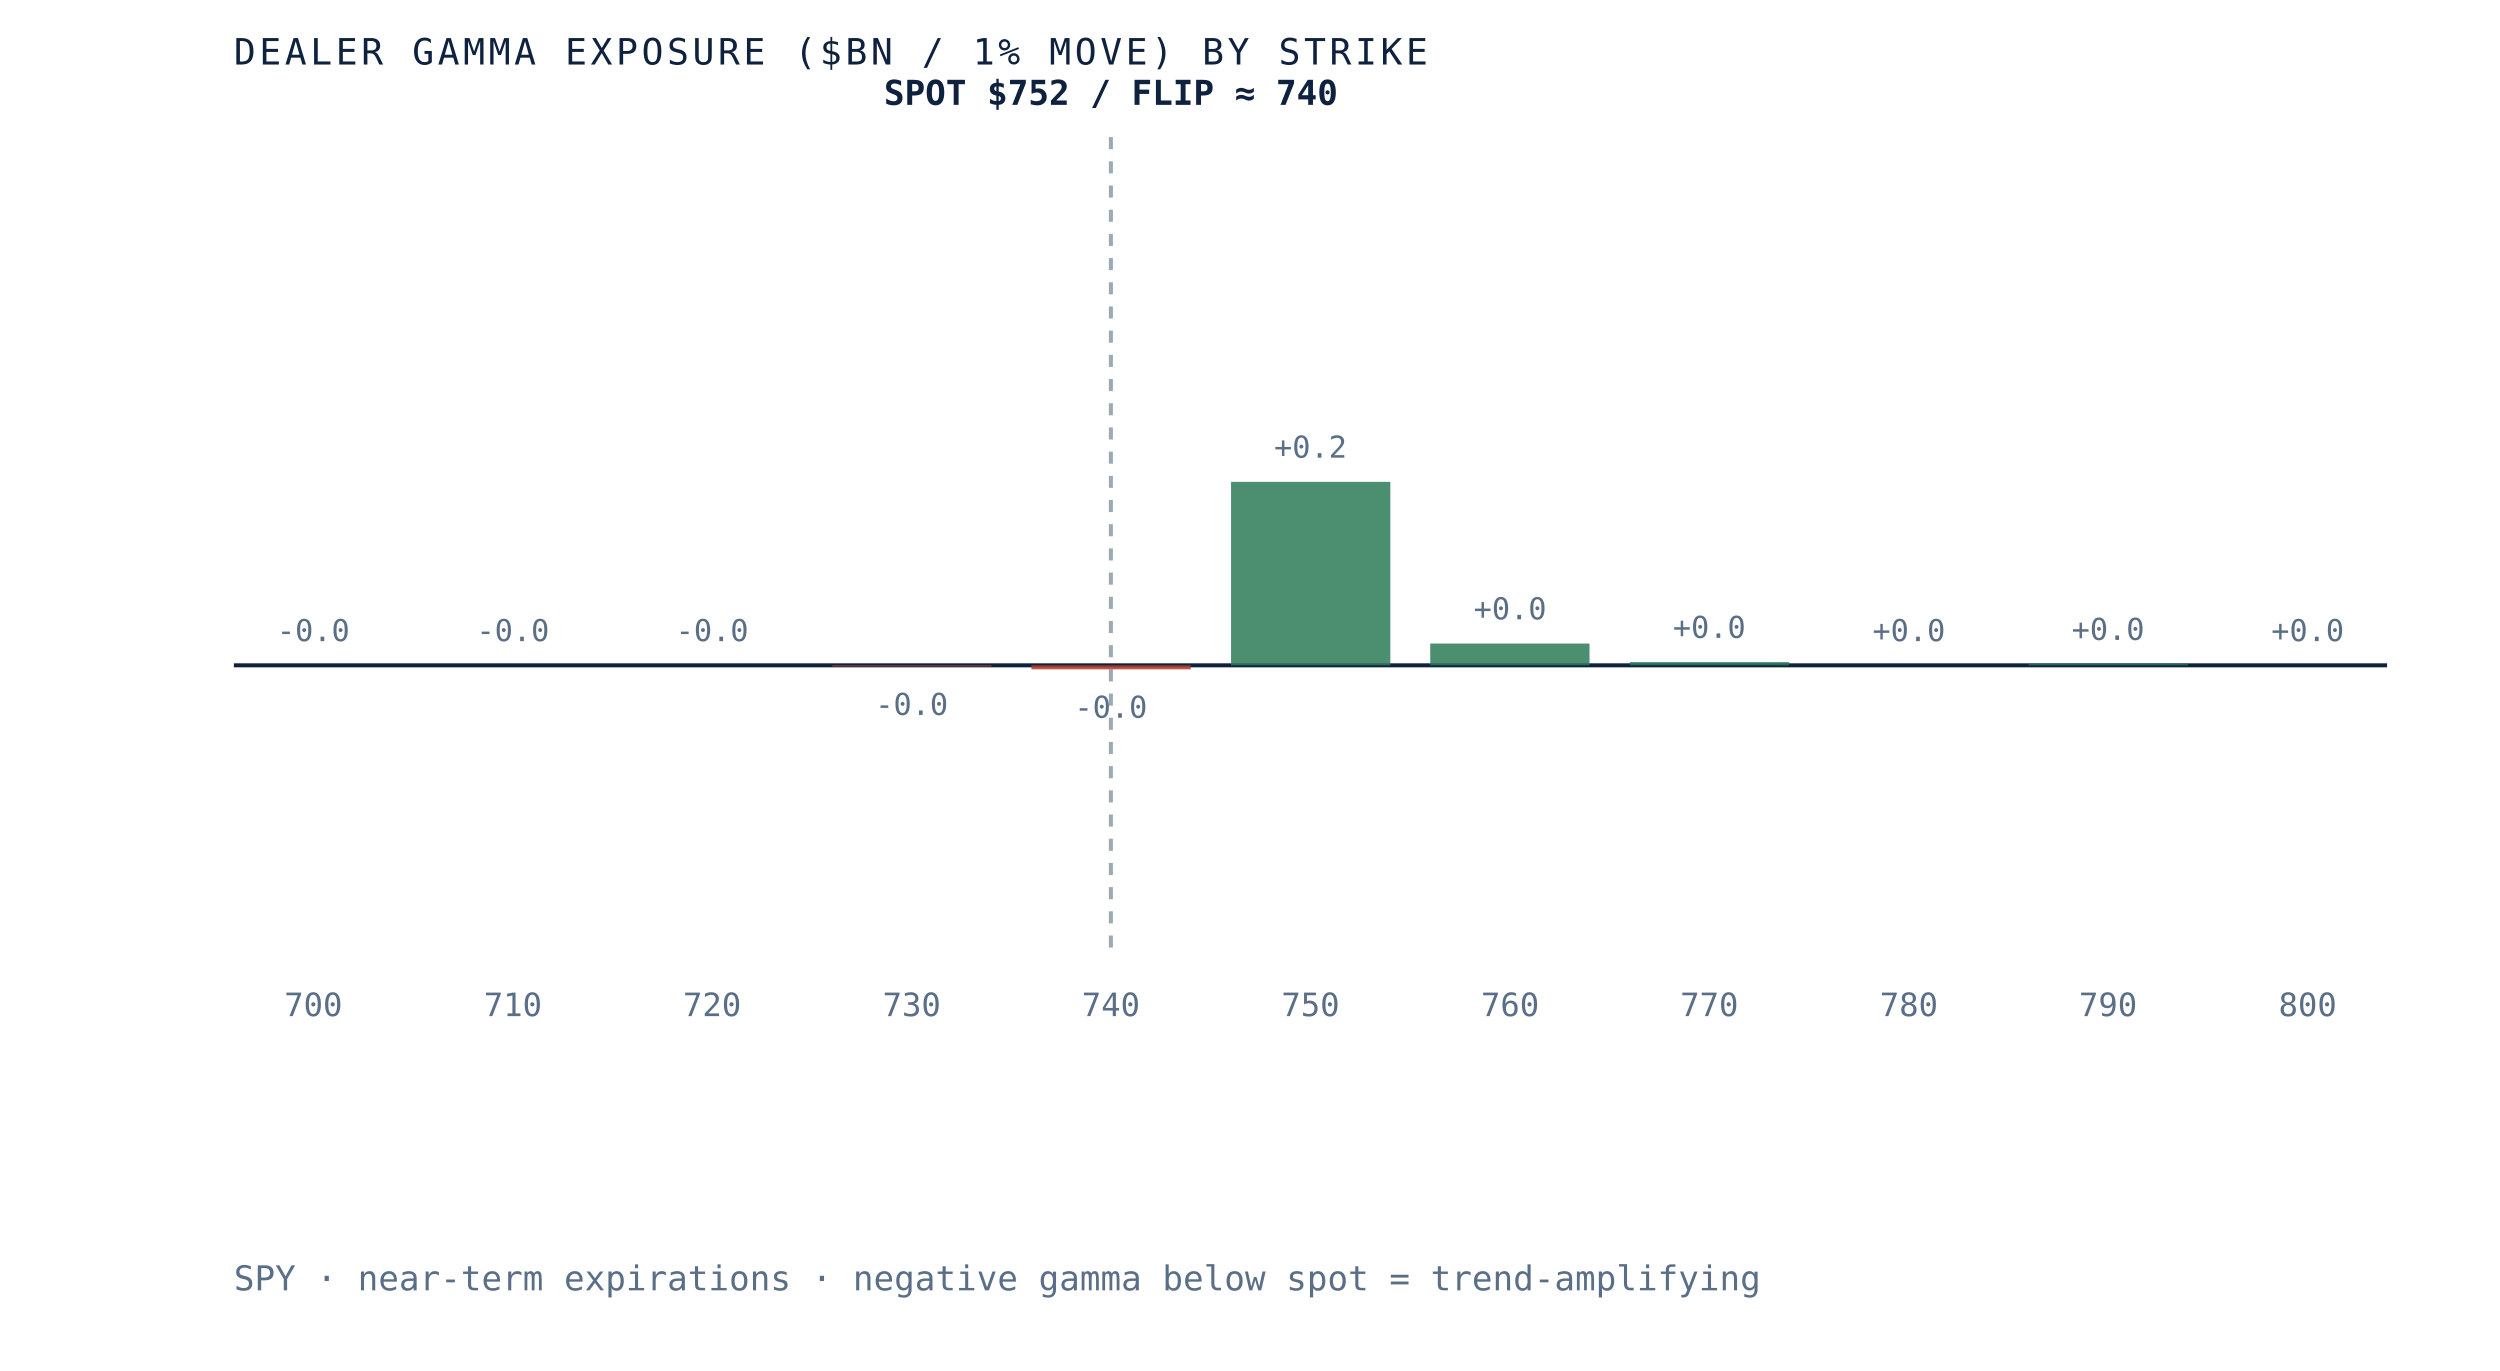
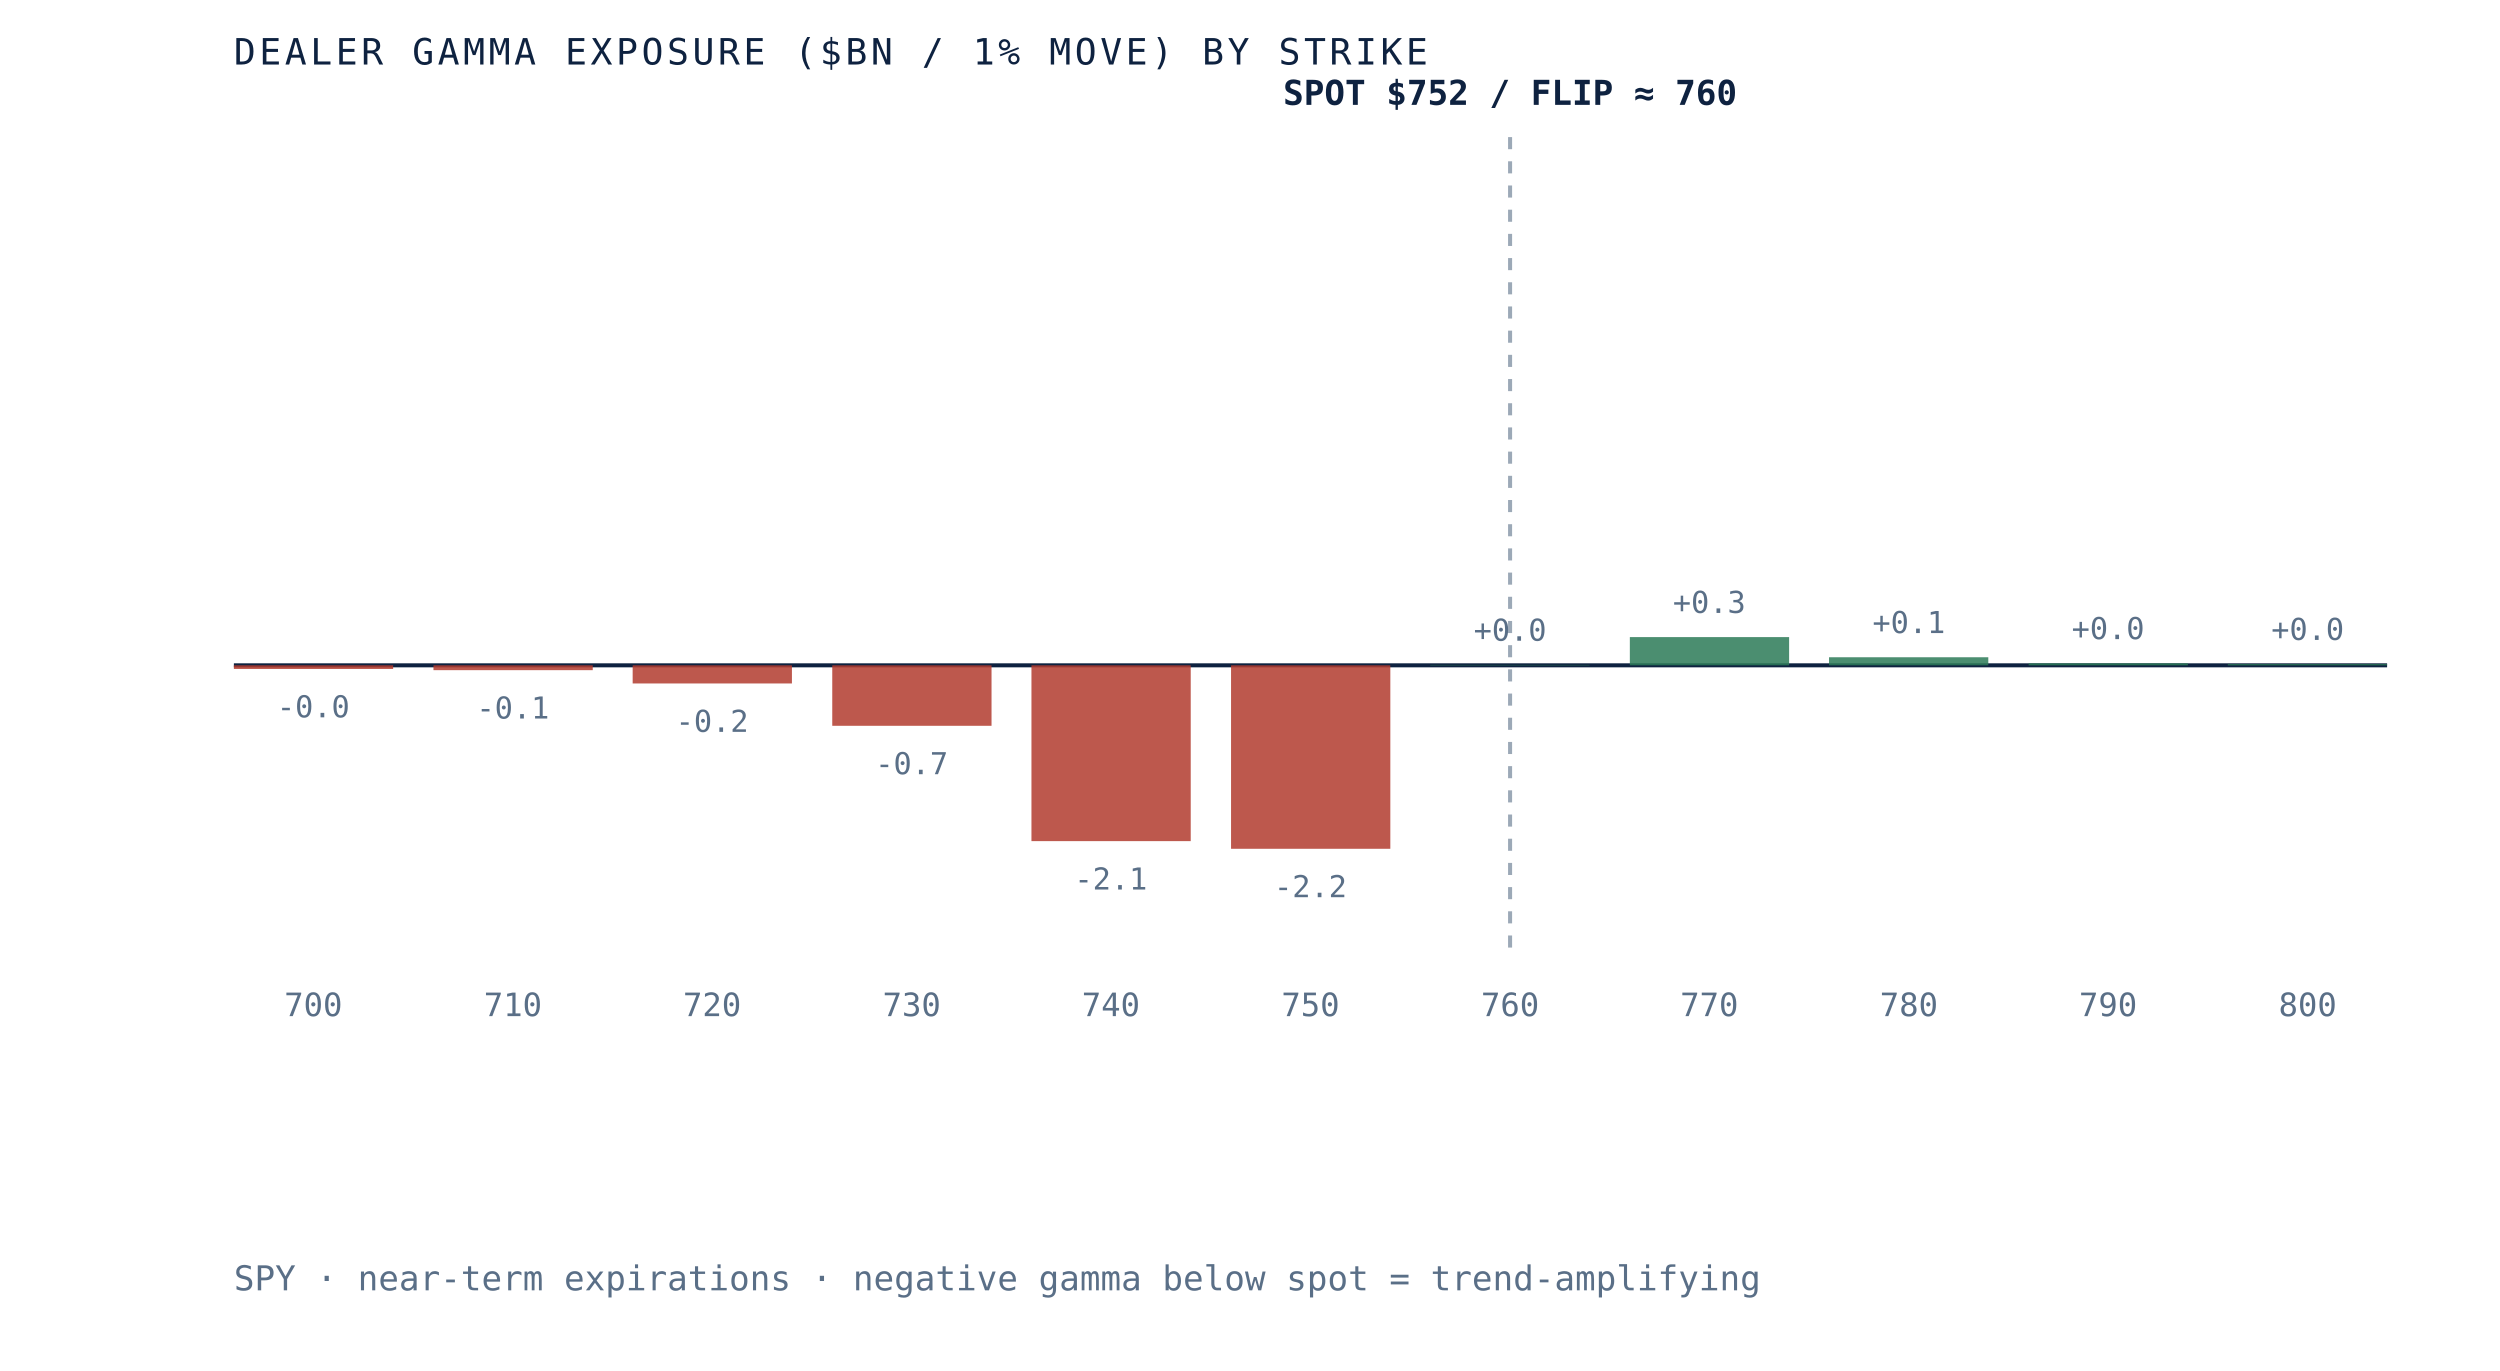
- <svg xmlns="http://www.w3.org/2000/svg" viewBox="0 0 620 340" role="img" aria-label="Dealer gamma exposure by strike for SPY, negative below spot and positive above, gamma flip near 740" preserveAspectRatio="xMidYMid meet" style="width:100%;height:auto;display:block">
+ <svg xmlns="http://www.w3.org/2000/svg" viewBox="0 0 620 340" role="img" aria-label="Dealer gamma exposure by strike for SPY, negative below spot and positive above, gamma flip near 760" preserveAspectRatio="xMidYMid meet" style="width:100%;height:auto;display:block">
  <rect x="0" y="0" width="620" height="340" fill="white" />
  <line x1="58" y1="165" x2="592" y2="165" stroke="#0e2240" stroke-width="1" />
-   <line x1="275.5" y1="34" x2="275.5" y2="235" stroke="#5a6f87" stroke-width="1" stroke-dasharray="3 3" opacity="0.6" />
-   <rect x="58.0" y="165.0" width="39.5" height="0.0" fill="#d8dfe9" opacity="0.85" />
-   <text x="77.7" y="159.0" text-anchor="middle" font-family="'JetBrains Mono', monospace" font-size="7.5" fill="#5a6f87">-0.0</text>
+   <line x1="374.5" y1="34" x2="374.5" y2="235" stroke="#5a6f87" stroke-width="1" stroke-dasharray="3 3" opacity="0.6" />
+   <rect x="58.0" y="165.0" width="39.5" height="0.9" fill="#b23b2e" opacity="0.85" />
+   <text x="77.7" y="177.9" text-anchor="middle" font-family="'JetBrains Mono', monospace" font-size="7.5" fill="#5a6f87">-0.0</text>
  <text x="77.7" y="252" text-anchor="middle" font-family="'JetBrains Mono', monospace" font-size="8" fill="#5a6f87">700</text>
-   <rect x="107.5" y="165.0" width="39.5" height="0.0" fill="#d8dfe9" opacity="0.85" />
-   <text x="127.2" y="159.0" text-anchor="middle" font-family="'JetBrains Mono', monospace" font-size="7.5" fill="#5a6f87">-0.0</text>
+   <rect x="107.5" y="165.0" width="39.5" height="1.2" fill="#b23b2e" opacity="0.85" />
+   <text x="127.2" y="178.2" text-anchor="middle" font-family="'JetBrains Mono', monospace" font-size="7.5" fill="#5a6f87">-0.1</text>
  <text x="127.2" y="252" text-anchor="middle" font-family="'JetBrains Mono', monospace" font-size="8" fill="#5a6f87">710</text>
-   <rect x="156.9" y="165.0" width="39.5" height="0.0" fill="#d8dfe9" opacity="0.85" />
-   <text x="176.6" y="159.0" text-anchor="middle" font-family="'JetBrains Mono', monospace" font-size="7.5" fill="#5a6f87">-0.0</text>
+   <rect x="156.9" y="165.0" width="39.5" height="4.5" fill="#b23b2e" opacity="0.85" />
+   <text x="176.6" y="181.5" text-anchor="middle" font-family="'JetBrains Mono', monospace" font-size="7.5" fill="#5a6f87">-0.2</text>
  <text x="176.6" y="252" text-anchor="middle" font-family="'JetBrains Mono', monospace" font-size="8" fill="#5a6f87">720</text>
-   <rect x="206.4" y="165.0" width="39.5" height="0.3" fill="#b23b2e" opacity="0.85" />
-   <text x="226.1" y="177.3" text-anchor="middle" font-family="'JetBrains Mono', monospace" font-size="7.5" fill="#5a6f87">-0.0</text>
+   <rect x="206.4" y="165.0" width="39.5" height="15.0" fill="#b23b2e" opacity="0.85" />
+   <text x="226.1" y="192.0" text-anchor="middle" font-family="'JetBrains Mono', monospace" font-size="7.5" fill="#5a6f87">-0.7</text>
  <text x="226.1" y="252" text-anchor="middle" font-family="'JetBrains Mono', monospace" font-size="8" fill="#5a6f87">730</text>
-   <rect x="255.8" y="165.0" width="39.5" height="1.0" fill="#b23b2e" opacity="0.85" />
-   <text x="275.5" y="178.0" text-anchor="middle" font-family="'JetBrains Mono', monospace" font-size="7.5" fill="#5a6f87">-0.0</text>
+   <rect x="255.8" y="165.0" width="39.5" height="43.6" fill="#b23b2e" opacity="0.85" />
+   <text x="275.5" y="220.6" text-anchor="middle" font-family="'JetBrains Mono', monospace" font-size="7.5" fill="#5a6f87">-2.1</text>
  <text x="275.5" y="252" text-anchor="middle" font-family="'JetBrains Mono', monospace" font-size="8" fill="#5a6f87">740</text>
-   <rect x="305.3" y="119.5" width="39.5" height="45.5" fill="#2c7a57" opacity="0.85" />
-   <text x="325.0" y="113.5" text-anchor="middle" font-family="'JetBrains Mono', monospace" font-size="7.5" fill="#5a6f87">+0.2</text>
+   <rect x="305.3" y="165.0" width="39.5" height="45.5" fill="#b23b2e" opacity="0.85" />
+   <text x="325.0" y="222.5" text-anchor="middle" font-family="'JetBrains Mono', monospace" font-size="7.5" fill="#5a6f87">-2.2</text>
  <text x="325.0" y="252" text-anchor="middle" font-family="'JetBrains Mono', monospace" font-size="8" fill="#5a6f87">750</text>
-   <rect x="354.7" y="159.6" width="39.5" height="5.4" fill="#2c7a57" opacity="0.85" />
-   <text x="374.5" y="153.6" text-anchor="middle" font-family="'JetBrains Mono', monospace" font-size="7.5" fill="#5a6f87">+0.0</text>
+   <rect x="354.7" y="164.9" width="39.5" height="0.1" fill="#2c7a57" opacity="0.85" />
+   <text x="374.5" y="158.9" text-anchor="middle" font-family="'JetBrains Mono', monospace" font-size="7.5" fill="#5a6f87">+0.0</text>
  <text x="374.5" y="252" text-anchor="middle" font-family="'JetBrains Mono', monospace" font-size="8" fill="#5a6f87">760</text>
-   <rect x="404.2" y="164.2" width="39.5" height="0.8" fill="#2c7a57" opacity="0.85" />
-   <text x="423.9" y="158.2" text-anchor="middle" font-family="'JetBrains Mono', monospace" font-size="7.5" fill="#5a6f87">+0.0</text>
+   <rect x="404.2" y="158.0" width="39.5" height="7.0" fill="#2c7a57" opacity="0.85" />
+   <text x="423.9" y="152.0" text-anchor="middle" font-family="'JetBrains Mono', monospace" font-size="7.5" fill="#5a6f87">+0.3</text>
  <text x="423.9" y="252" text-anchor="middle" font-family="'JetBrains Mono', monospace" font-size="8" fill="#5a6f87">770</text>
-   <rect x="453.6" y="165.0" width="39.5" height="0.0" fill="#d8dfe9" opacity="0.85" />
-   <text x="473.4" y="159.0" text-anchor="middle" font-family="'JetBrains Mono', monospace" font-size="7.5" fill="#5a6f87">+0.0</text>
+   <rect x="453.6" y="163.0" width="39.5" height="2.0" fill="#2c7a57" opacity="0.85" />
+   <text x="473.4" y="157.0" text-anchor="middle" font-family="'JetBrains Mono', monospace" font-size="7.5" fill="#5a6f87">+0.1</text>
  <text x="473.4" y="252" text-anchor="middle" font-family="'JetBrains Mono', monospace" font-size="8" fill="#5a6f87">780</text>
-   <rect x="503.1" y="164.7" width="39.5" height="0.3" fill="#2c7a57" opacity="0.85" />
-   <text x="522.8" y="158.7" text-anchor="middle" font-family="'JetBrains Mono', monospace" font-size="7.5" fill="#5a6f87">+0.0</text>
+   <rect x="503.1" y="164.5" width="39.5" height="0.5" fill="#2c7a57" opacity="0.85" />
+   <text x="522.8" y="158.5" text-anchor="middle" font-family="'JetBrains Mono', monospace" font-size="7.5" fill="#5a6f87">+0.0</text>
  <text x="522.8" y="252" text-anchor="middle" font-family="'JetBrains Mono', monospace" font-size="8" fill="#5a6f87">790</text>
-   <rect x="552.5" y="165.0" width="39.5" height="0.0" fill="#d8dfe9" opacity="0.85" />
-   <text x="572.3" y="159.0" text-anchor="middle" font-family="'JetBrains Mono', monospace" font-size="7.5" fill="#5a6f87">+0.0</text>
+   <rect x="552.5" y="164.7" width="39.5" height="0.3" fill="#2c7a57" opacity="0.85" />
+   <text x="572.3" y="158.7" text-anchor="middle" font-family="'JetBrains Mono', monospace" font-size="7.5" fill="#5a6f87">+0.0</text>
  <text x="572.3" y="252" text-anchor="middle" font-family="'JetBrains Mono', monospace" font-size="8" fill="#5a6f87">800</text>
-   <text x="275.5" y="26" text-anchor="middle" font-family="'JetBrains Mono', monospace" font-size="8.5" font-weight="bold" fill="#0e2240">SPOT $752 / FLIP ≈ 740</text>
+   <text x="374.5" y="26" text-anchor="middle" font-family="'JetBrains Mono', monospace" font-size="8.5" font-weight="bold" fill="#0e2240">SPOT $752 / FLIP ≈ 760</text>
  <text x="58" y="16" font-family="'JetBrains Mono', monospace" font-size="9" letter-spacing="0.1em" fill="#0e2240">DEALER GAMMA EXPOSURE ($BN / 1% MOVE) BY STRIKE</text>
  <text x="58" y="320" font-family="'JetBrains Mono', monospace" font-size="8.5" fill="#5a6f87">SPY · near-term expirations · negative gamma below spot = trend-amplifying</text>
</svg>
